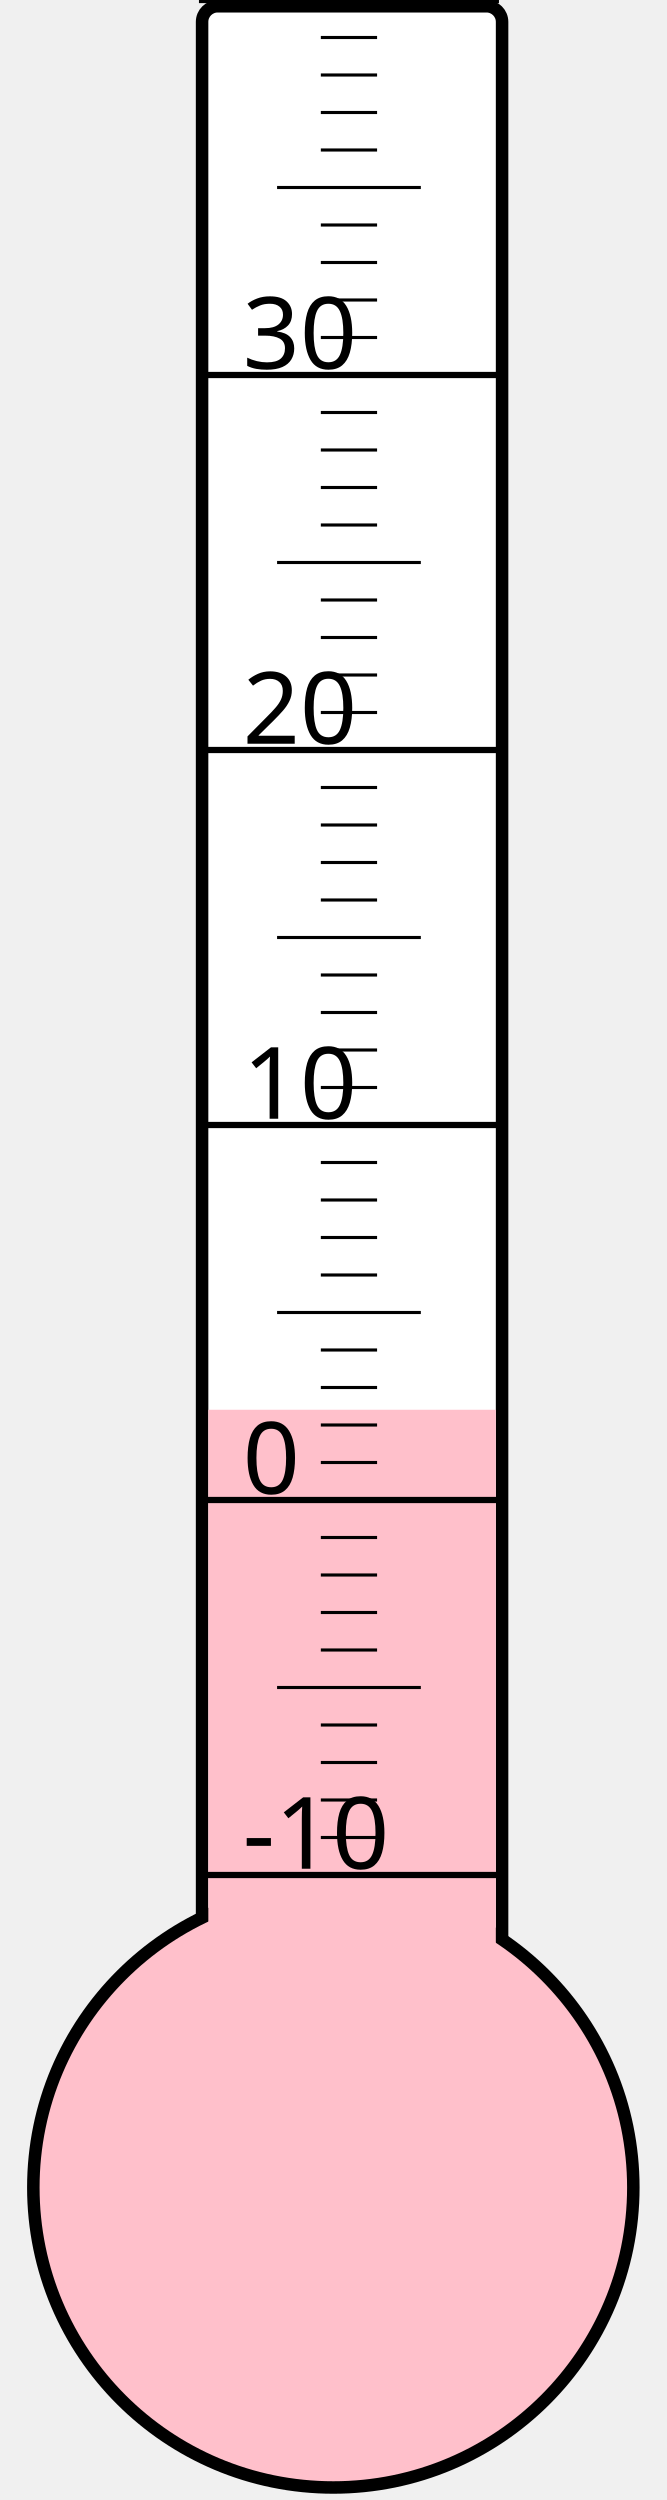
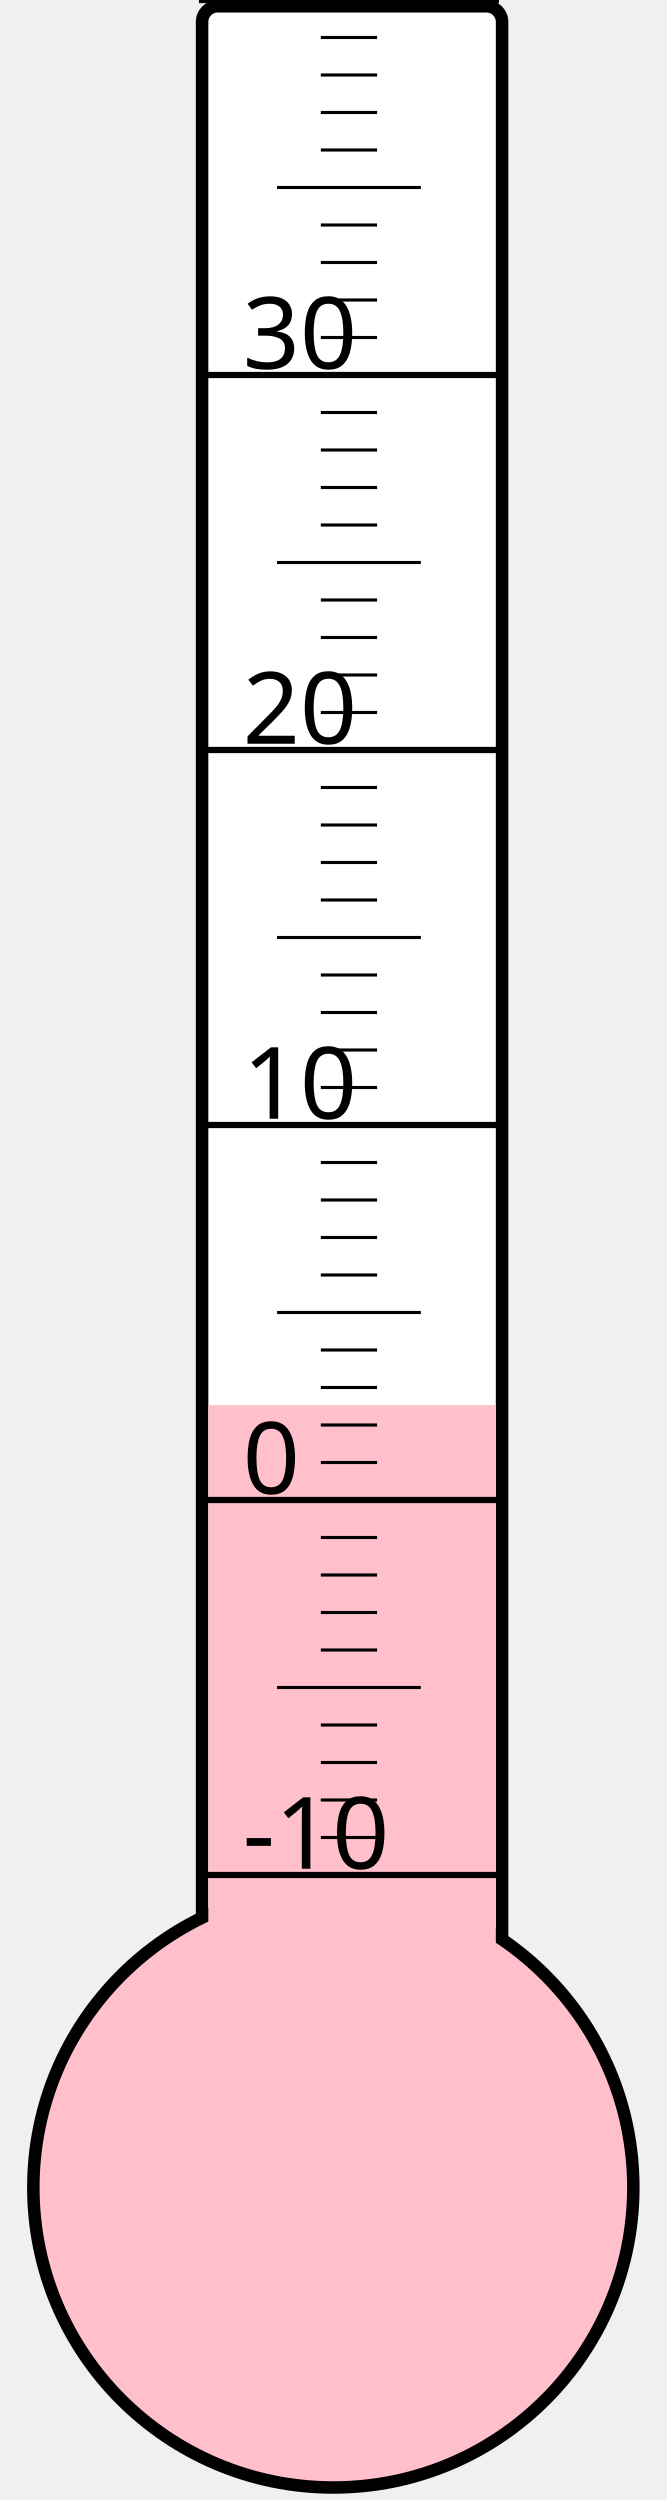
<svg xmlns="http://www.w3.org/2000/svg" width="40px" height="150px" viewBox="0 0 200 800">
  <rect width="200" height="800" x="0" y="0" style="fill: #ffffeb; fill-opacity: 0;" />
  <rect width="96" height="680" x="58" y="2" rx="5" ry="5" style="fill: white; fill-opacity: 1; stroke: black; stroke-width: 4;" />
  <circle cx="100" cy="700" r="96" style="fill: pink; stroke: black; stroke-width: 4;" />
-   <rect width="92" height="248.875" x="60" y="451.125" style="fill: pink; fill-opacity: 1; stroke-width: 0;" />
+   <rect width="92" height="250.375" x="60" y="449.625" style="fill: pink; fill-opacity: 1; stroke-width: 0;" />
  <text x="71" y="598" style="font-family: sans-serif; font-size: 24pt;">-10</text>
  <text x="71" y="478" style="font-family: sans-serif; font-size: 24pt;">0</text>
  <text x="71" y="358" style="font-family: sans-serif; font-size: 24pt;">10</text>
  <text x="71" y="238" style="font-family: sans-serif; font-size: 24pt;">20</text>
  <text x="71" y="118" style="font-family: sans-serif; font-size: 24pt;">30</text>
  <g style="stroke: black;">
    <line x1="57" y1="600" x2="153" y2="600" style="stroke-width: 2;" />
    <line x1="96" y1="588" x2="114" y2="588" style="stroke-width: 1;" />
    <line x1="96" y1="576" x2="114" y2="576" style="stroke-width: 1;" />
    <line x1="96" y1="564" x2="114" y2="564" style="stroke-width: 1;" />
    <line x1="96" y1="552" x2="114" y2="552" style="stroke-width: 1;" />
    <line x1="82" y1="540" x2="128" y2="540" style="stroke-width: 1;" />
    <line x1="96" y1="528" x2="114" y2="528" style="stroke-width: 1;" />
    <line x1="96" y1="516" x2="114" y2="516" style="stroke-width: 1;" />
    <line x1="96" y1="504" x2="114" y2="504" style="stroke-width: 1;" />
    <line x1="96" y1="492" x2="114" y2="492" style="stroke-width: 1;" />
    <line x1="57" y1="480" x2="153" y2="480" style="stroke-width: 2;" />
    <line x1="96" y1="468" x2="114" y2="468" style="stroke-width: 1;" />
    <line x1="96" y1="456" x2="114" y2="456" style="stroke-width: 1;" />
    <line x1="96" y1="444" x2="114" y2="444" style="stroke-width: 1;" />
    <line x1="96" y1="432" x2="114" y2="432" style="stroke-width: 1;" />
    <line x1="82" y1="420" x2="128" y2="420" style="stroke-width: 1;" />
    <line x1="96" y1="408" x2="114" y2="408" style="stroke-width: 1;" />
    <line x1="96" y1="396" x2="114" y2="396" style="stroke-width: 1;" />
    <line x1="96" y1="384" x2="114" y2="384" style="stroke-width: 1;" />
    <line x1="96" y1="372" x2="114" y2="372" style="stroke-width: 1;" />
    <line x1="57" y1="360" x2="153" y2="360" style="stroke-width: 2;" />
    <line x1="96" y1="348" x2="114" y2="348" style="stroke-width: 1;" />
    <line x1="96" y1="336" x2="114" y2="336" style="stroke-width: 1;" />
    <line x1="96" y1="324" x2="114" y2="324" style="stroke-width: 1;" />
    <line x1="96" y1="312" x2="114" y2="312" style="stroke-width: 1;" />
    <line x1="82" y1="300" x2="128" y2="300" style="stroke-width: 1;" />
    <line x1="96" y1="288" x2="114" y2="288" style="stroke-width: 1;" />
    <line x1="96" y1="276" x2="114" y2="276" style="stroke-width: 1;" />
    <line x1="96" y1="264" x2="114" y2="264" style="stroke-width: 1;" />
    <line x1="96" y1="252" x2="114" y2="252" style="stroke-width: 1;" />
    <line x1="57" y1="240" x2="153" y2="240" style="stroke-width: 2;" />
    <line x1="96" y1="228" x2="114" y2="228" style="stroke-width: 1;" />
    <line x1="96" y1="216" x2="114" y2="216" style="stroke-width: 1;" />
    <line x1="96" y1="204" x2="114" y2="204" style="stroke-width: 1;" />
    <line x1="96" y1="192" x2="114" y2="192" style="stroke-width: 1;" />
    <line x1="82" y1="180" x2="128" y2="180" style="stroke-width: 1;" />
    <line x1="96" y1="168" x2="114" y2="168" style="stroke-width: 1;" />
    <line x1="96" y1="156" x2="114" y2="156" style="stroke-width: 1;" />
    <line x1="96" y1="144" x2="114" y2="144" style="stroke-width: 1;" />
    <line x1="96" y1="132" x2="114" y2="132" style="stroke-width: 1;" />
    <line x1="57" y1="120" x2="153" y2="120" style="stroke-width: 2;" />
    <line x1="96" y1="108" x2="114" y2="108" style="stroke-width: 1;" />
    <line x1="96" y1="96" x2="114" y2="96" style="stroke-width: 1;" />
    <line x1="96" y1="84" x2="114" y2="84" style="stroke-width: 1;" />
    <line x1="96" y1="72" x2="114" y2="72" style="stroke-width: 1;" />
    <line x1="82" y1="60" x2="128" y2="60" style="stroke-width: 1;" />
    <line x1="96" y1="48" x2="114" y2="48" style="stroke-width: 1;" />
    <line x1="96" y1="36" x2="114" y2="36" style="stroke-width: 1;" />
    <line x1="96" y1="24" x2="114" y2="24" style="stroke-width: 1;" />
    <line x1="96" y1="12" x2="114" y2="12" style="stroke-width: 1;" />
    <line x1="57" y1="0" x2="153" y2="0" style="stroke-width: 2;" />
  </g>
</svg>
